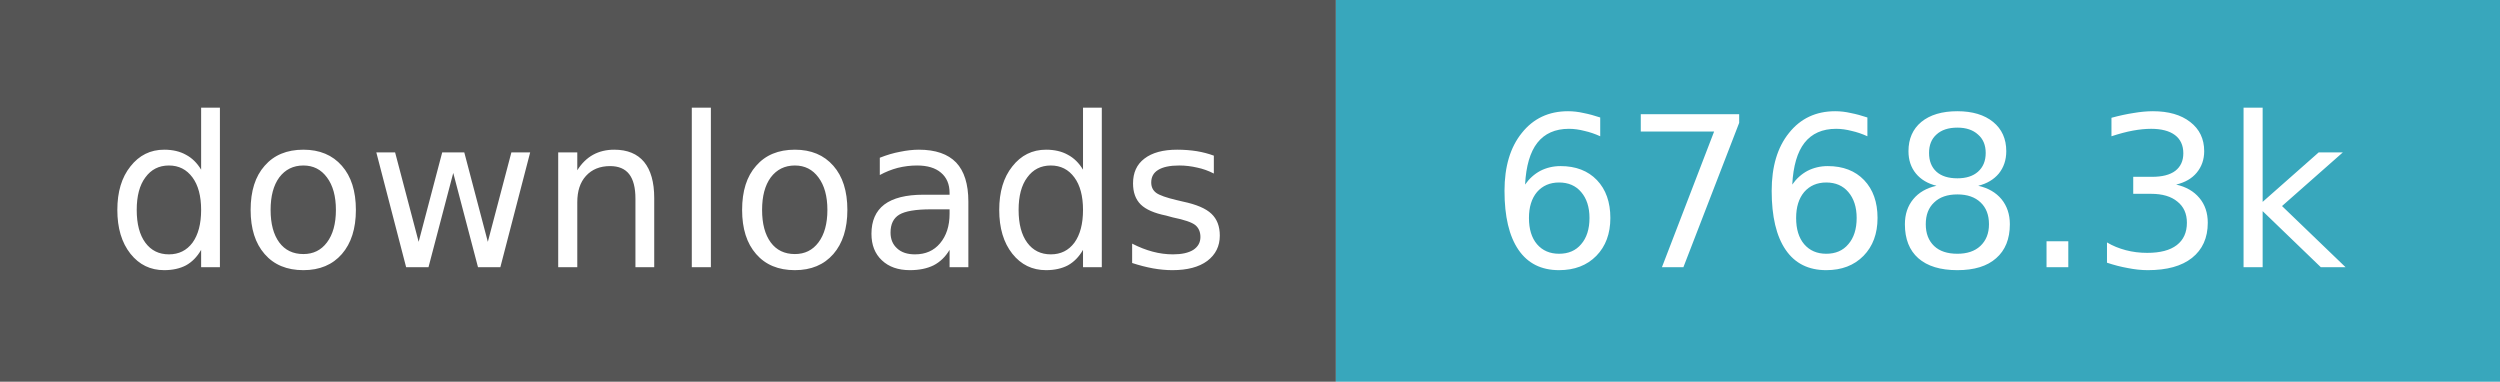
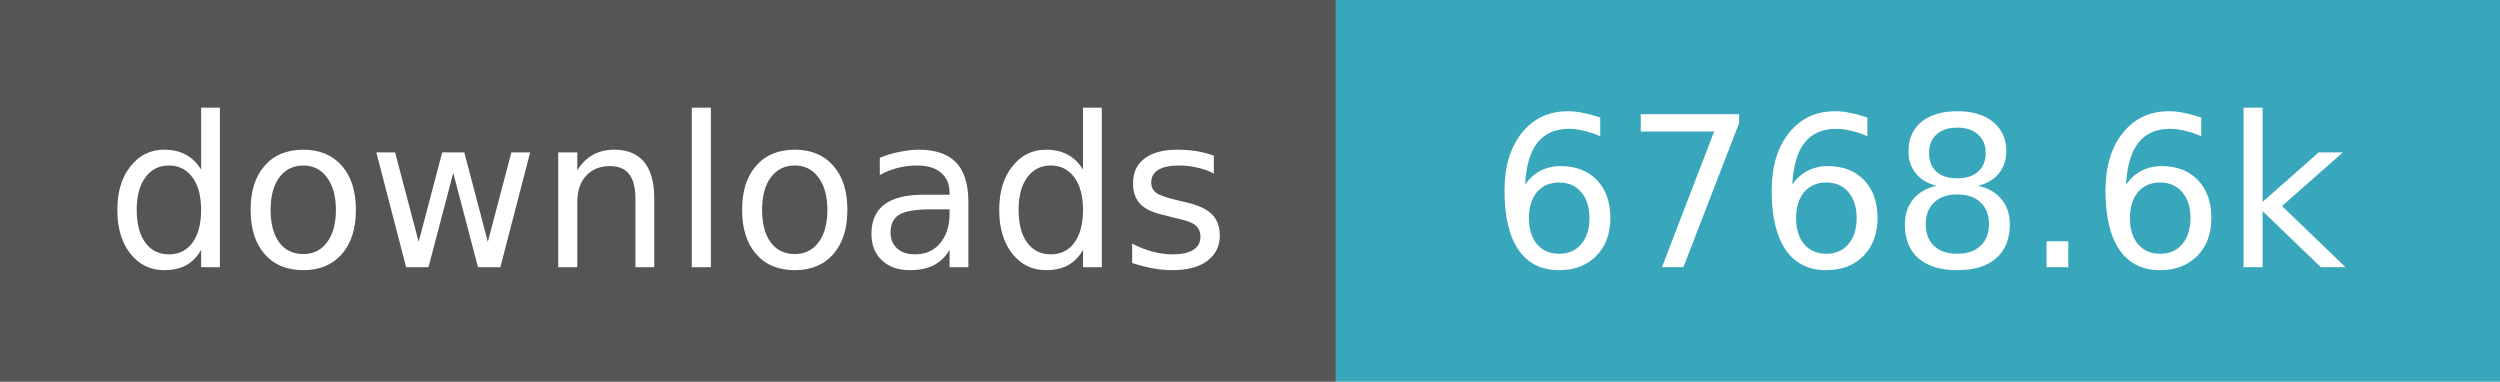
- <svg xmlns="http://www.w3.org/2000/svg" width="131" height="20" role="img" aria-label="downloads: 6,768,317">
+ <svg xmlns="http://www.w3.org/2000/svg" width="131" height="20" role="img" aria-label="downloads: 6,768,626">
  <path fill="#555" d="M0 0h70v20H0z" />
  <path fill="#38a7bc" d="M70 0h61v20H70z" />
  <g fill="#fff" text-anchor="middle" font-family="Verdana,Geneva,DejaVu Sans,sans-serif" font-size="11">
    <text x="35.0" y="14">downloads</text>
-     <text x="100.5" y="14">6768.3k</text>
+     <text x="100.5" y="14">6768.6k</text>
  </g>
</svg>
